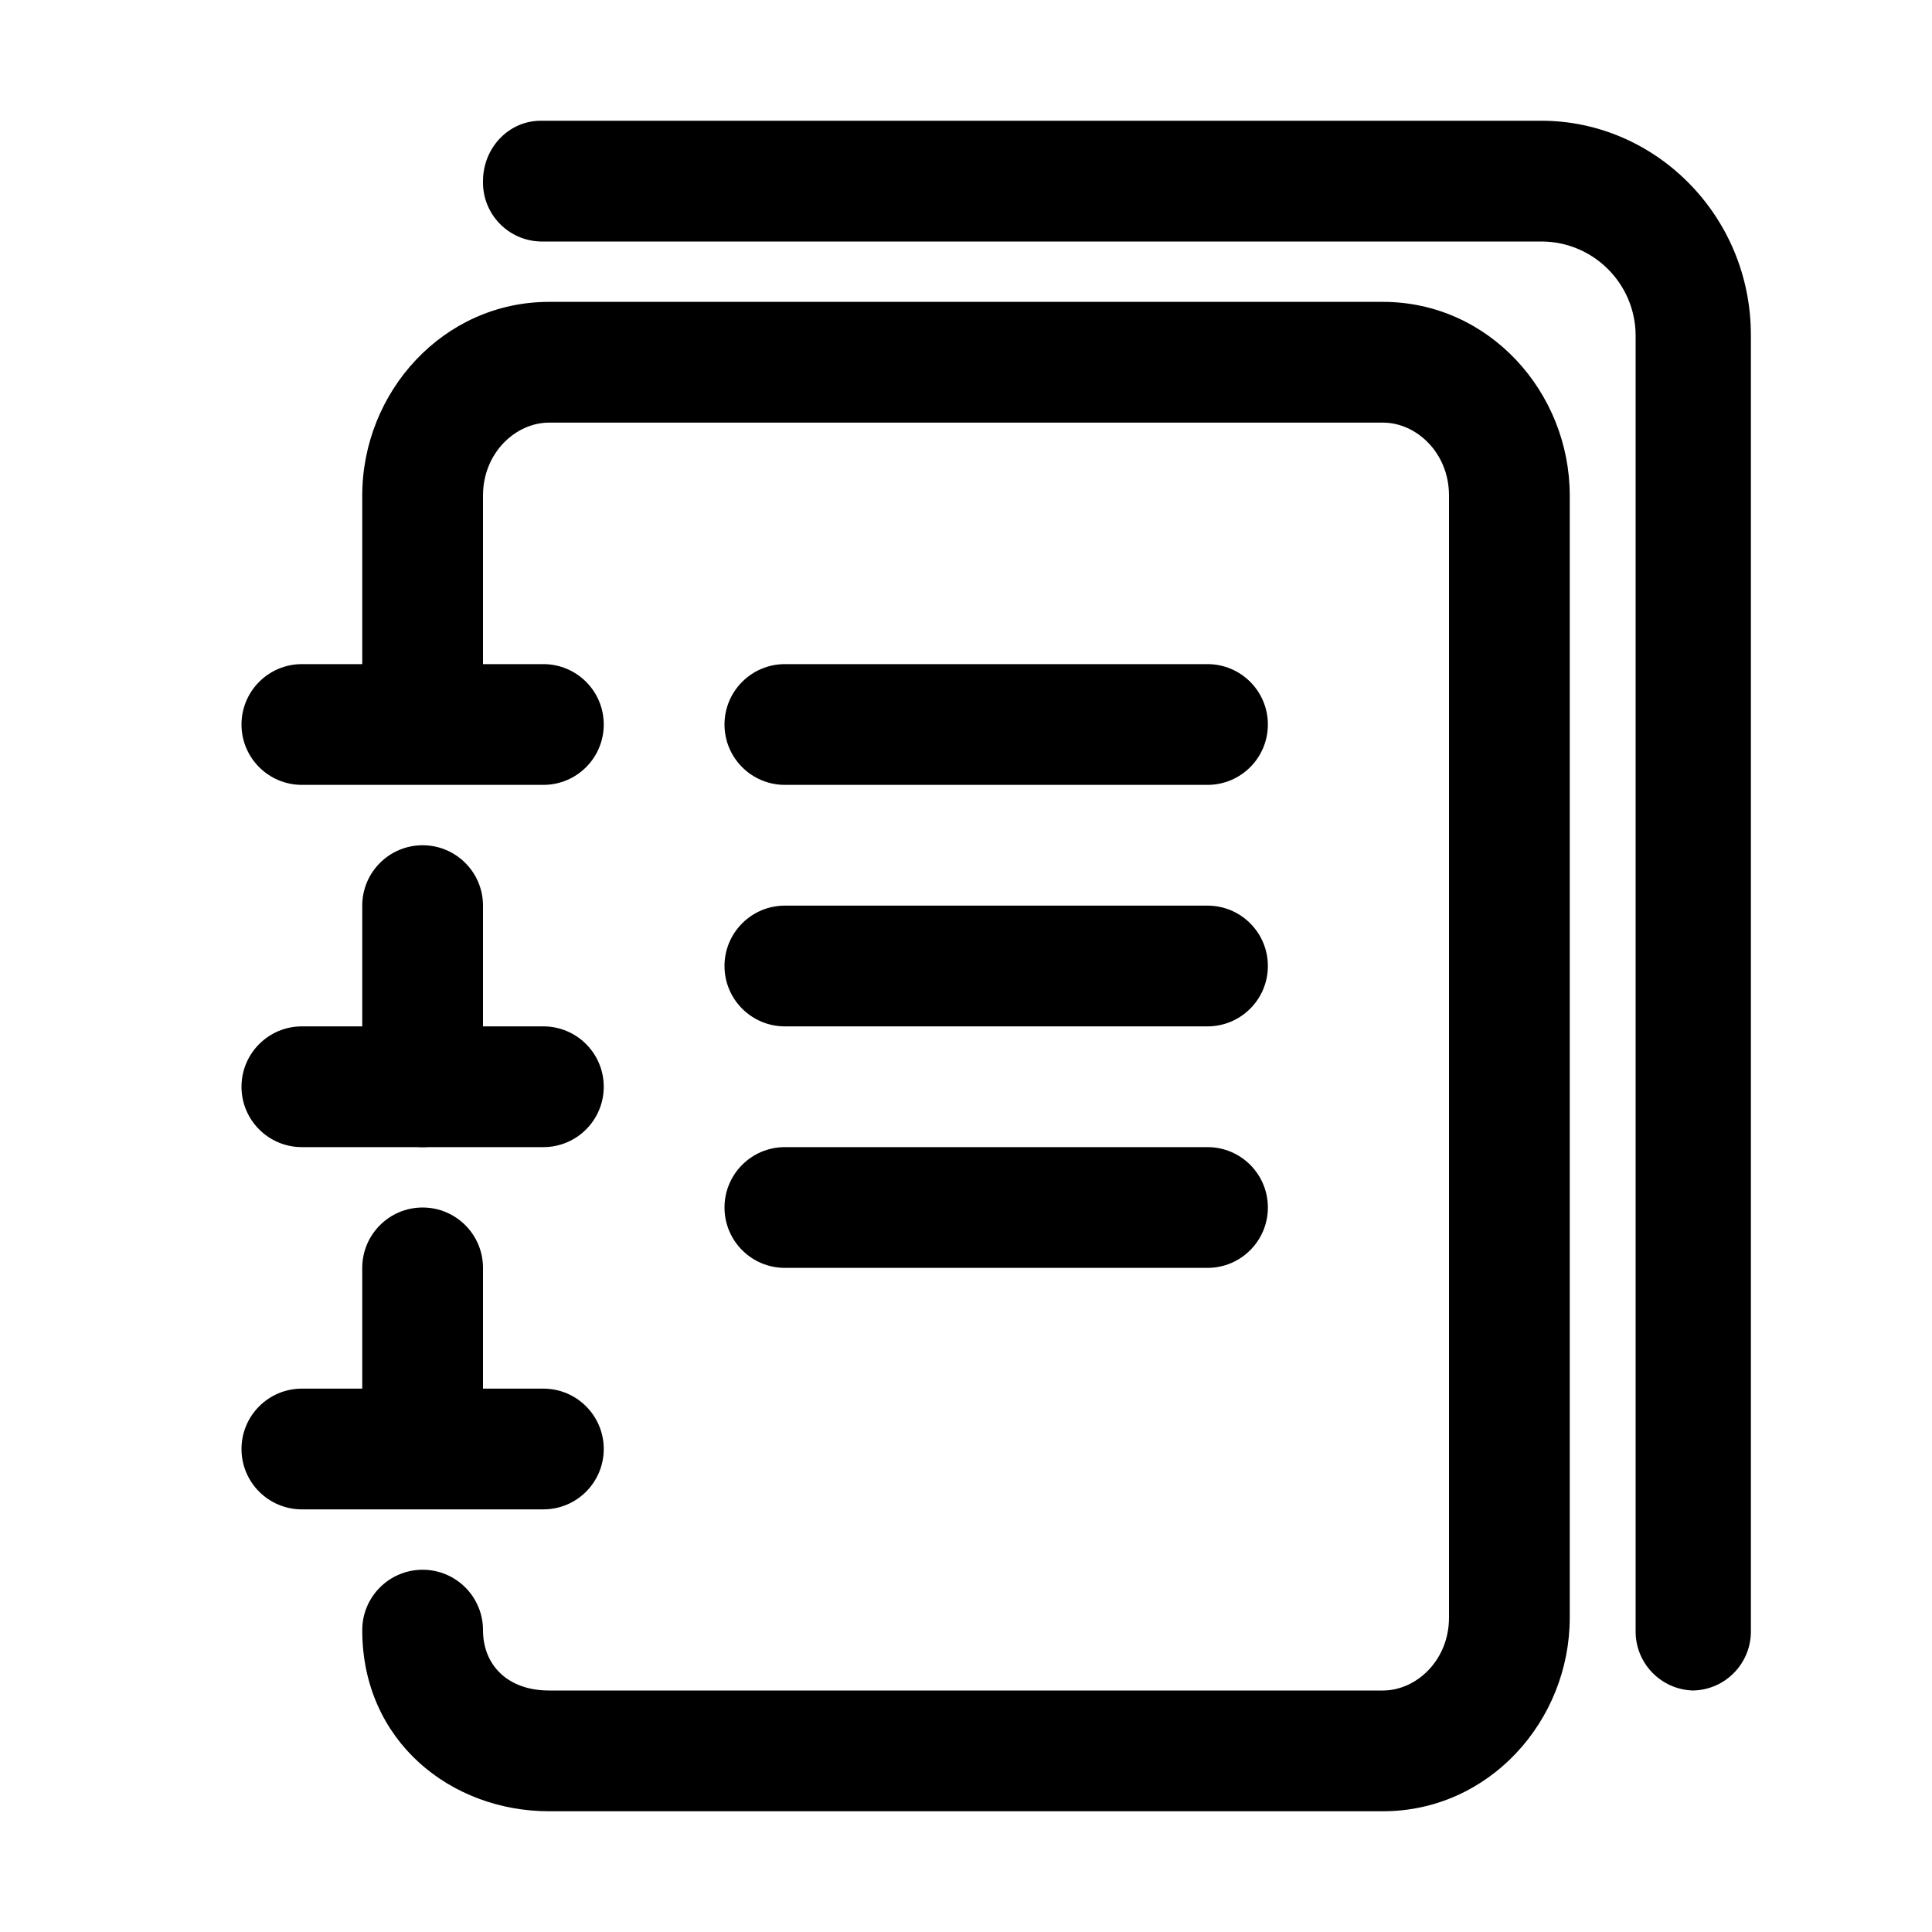
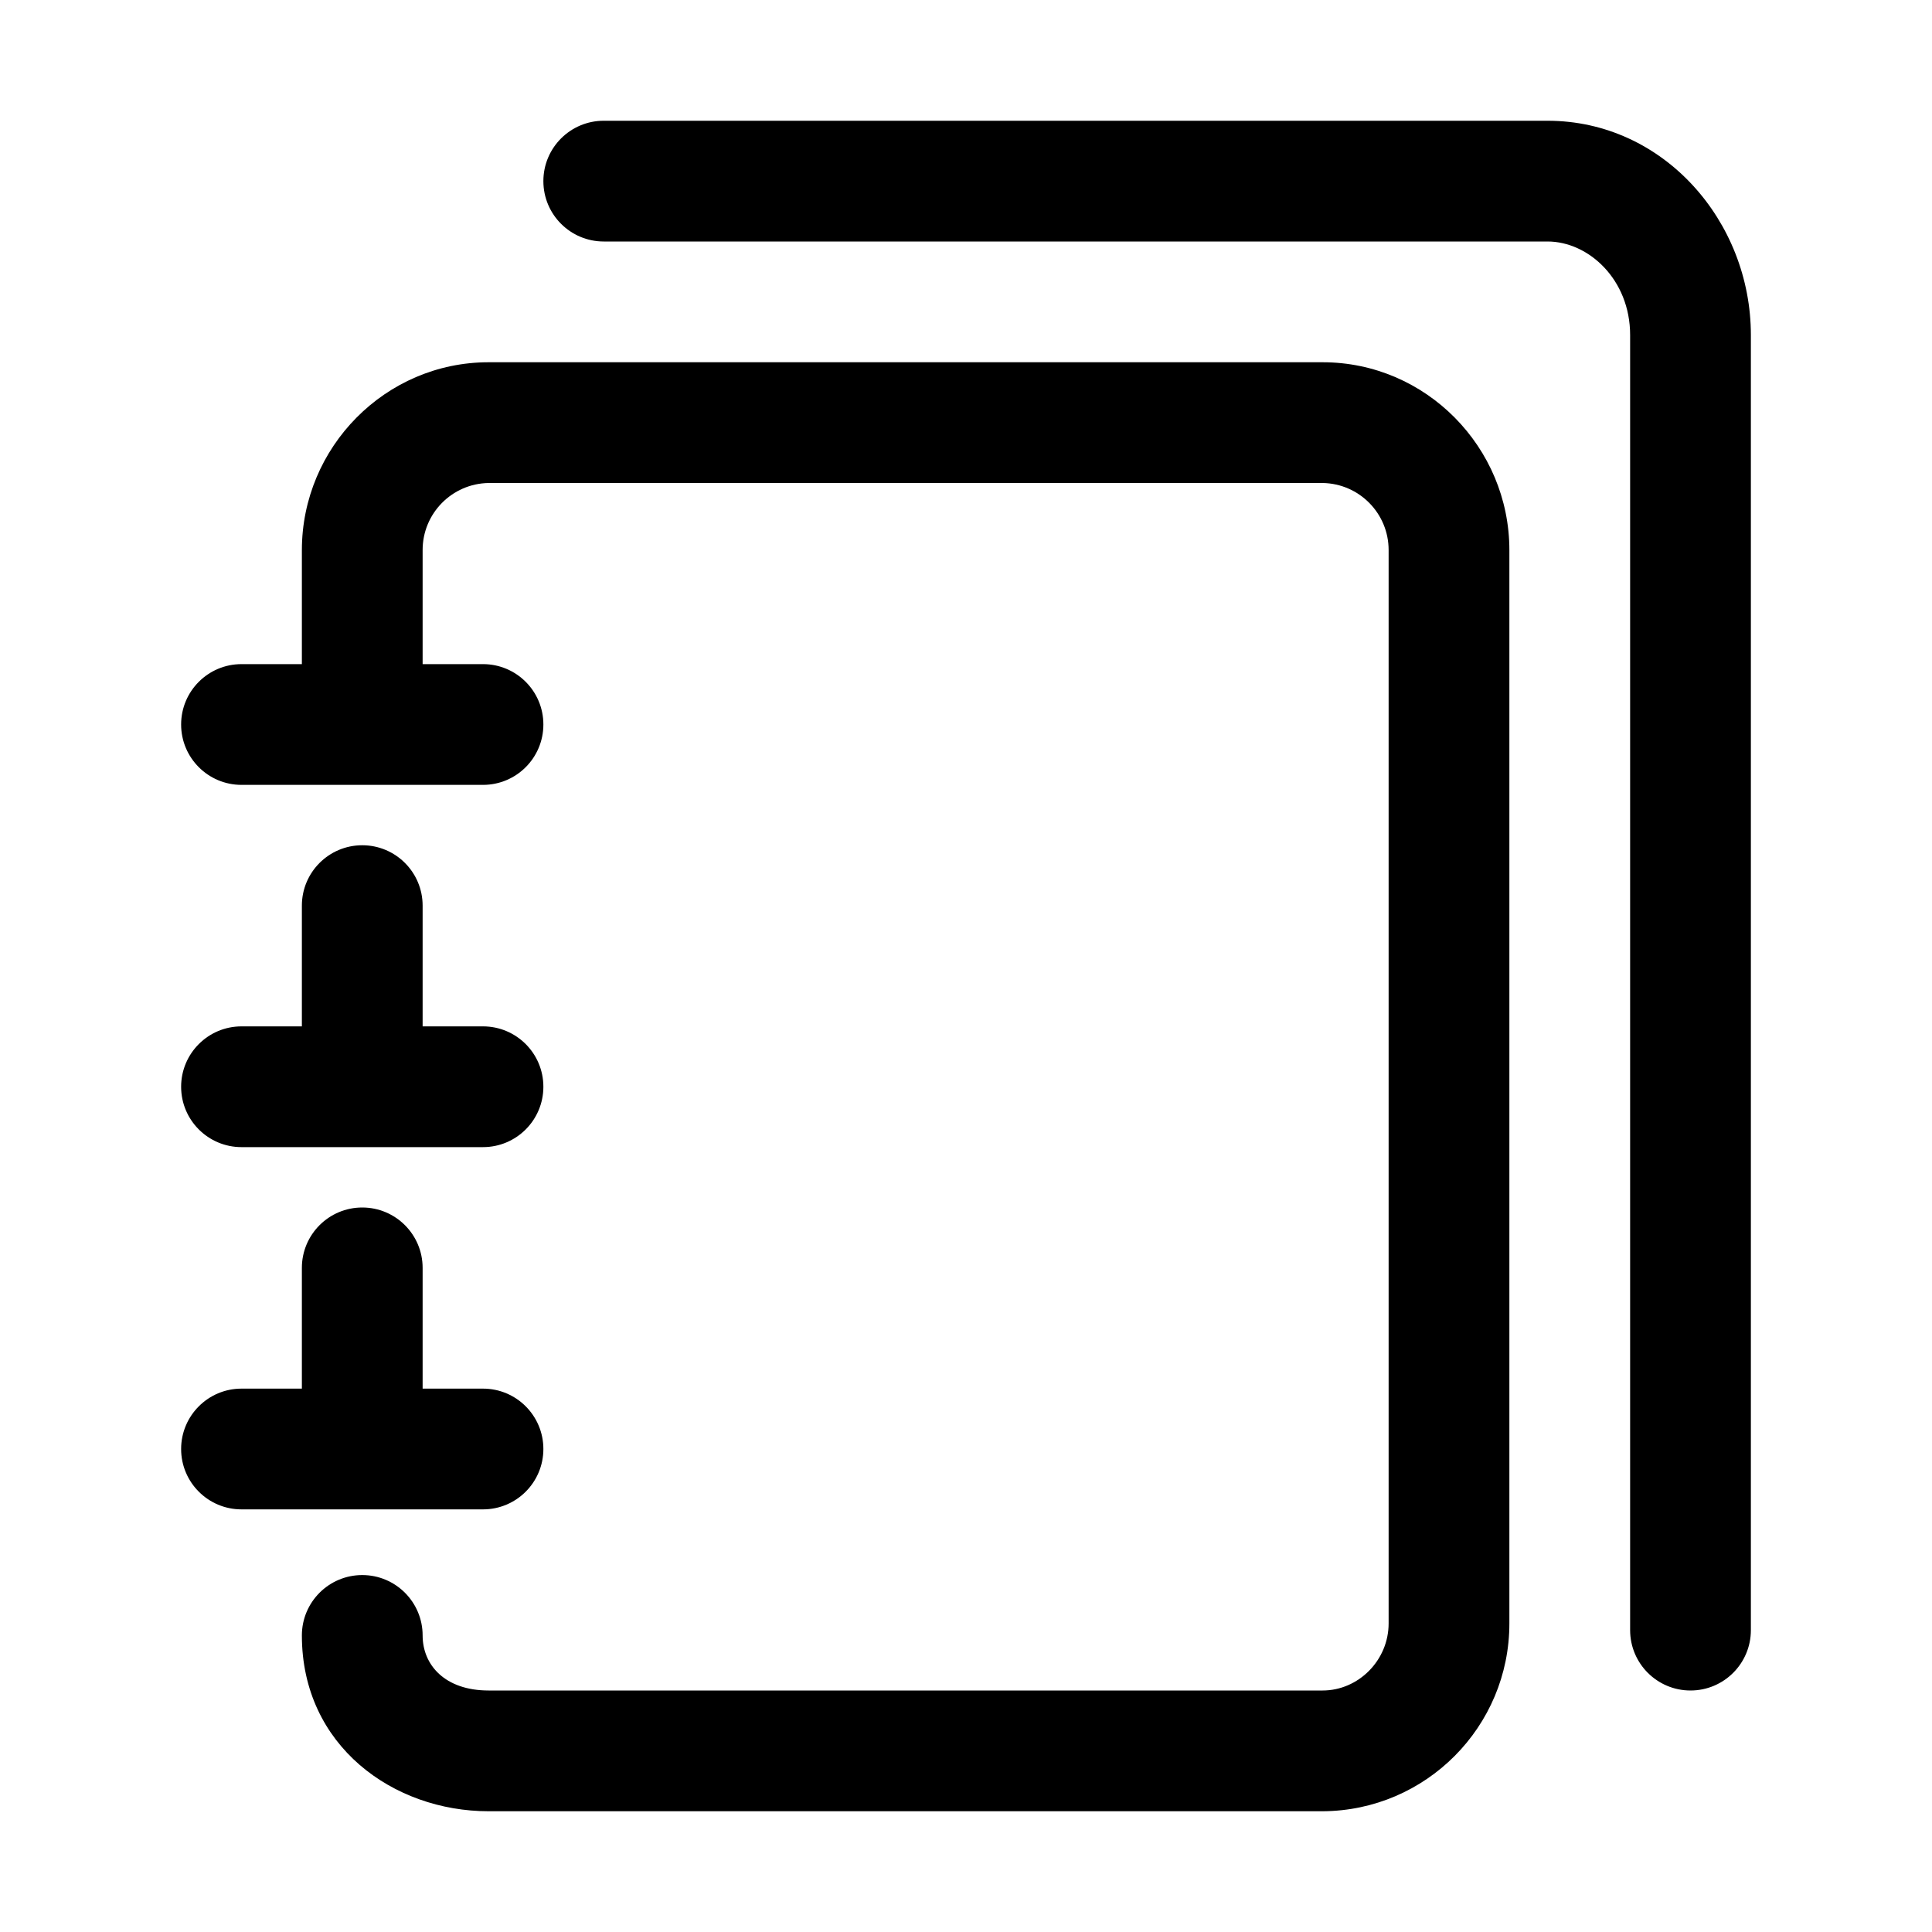
<svg xmlns="http://www.w3.org/2000/svg" width="20" height="20" fill="currentColor" viewBox="0 0 20 20">
-   <path fill-rule="evenodd" d="M2.5 7.5c0-.345.28-.625.625-.625h2.5a.625.625 0 1 1 0 1.25h-2.5A.625.625 0 0 1 2.5 7.5Zm0 3.75c0-.345.28-.625.625-.625h2.5a.625.625 0 1 1 0 1.25h-2.5a.625.625 0 0 1-.625-.625Z" clip-rule="evenodd" />
-   <path fill-rule="evenodd" d="M4.375 8.75c.345 0 .625.28.625.625v1.875a.625.625 0 1 1-1.25 0V9.375c0-.345.28-.625.625-.625ZM2.5 15c0-.345.28-.625.625-.625h2.5a.625.625 0 1 1 0 1.25h-2.5A.625.625 0 0 1 2.5 15Z" clip-rule="evenodd" />
-   <path fill-rule="evenodd" d="M4.375 12.5c.345 0 .625.28.625.625v1.586a.625.625 0 1 1-1.25 0v-1.586c0-.345.28-.625.625-.625Z" clip-rule="evenodd" />
-   <path fill-rule="evenodd" d="M5.683 4.375c-.342 0-.683.31-.683.755v1.845a.625.625 0 0 1-1.25 0V5.13c0-1.072.838-2.005 1.933-2.005h8.634c1.095 0 1.933.933 1.933 2.005v11.615c0 1.072-.838 2.005-1.933 2.005H5.683c-1.012 0-1.933-.722-1.933-1.875a.625.625 0 1 1 1.25 0c0 .364.258.625.683.625h8.634c.342 0 .683-.31.683-.755V5.13c0-.445-.34-.755-.683-.755H5.683Z" clip-rule="evenodd" />
-   <path fill-rule="evenodd" d="M5 1.875c0-.345.267-.625.597-.625h10.361c1.174 0 2.167.979 2.167 2.218v13.407a.611.611 0 0 1-.597.625.611.611 0 0 1-.596-.625V3.468a.977.977 0 0 0-.974-.968H5.597A.611.611 0 0 1 5 1.875Z" clip-rule="evenodd" />
-   <path fill-rule="evenodd" d="M7.5 7.5c0-.345.28-.625.625-.625H12.5a.625.625 0 1 1 0 1.25H8.125A.625.625 0 0 1 7.5 7.5Zm0 2.5c0-.345.28-.625.625-.625H12.5a.625.625 0 1 1 0 1.25H8.125A.625.625 0 0 1 7.5 10Zm0 2.5c0-.345.28-.625.625-.625H12.5a.625.625 0 1 1 0 1.25H8.125A.625.625 0 0 1 7.5 12.5Z" clip-rule="evenodd" />
+   <path fill-rule="evenodd" d="M6.25 1.25a.625.625 0 1 0 0 1.25h9.77c.425 0 .855.394.855.968v13.407a.625.625 0 1 0 1.25 0V3.468c0-1.177-.904-2.218-2.105-2.218H6.25ZM5.058 5a.694.694 0 0 0-.683.695v1.18H5a.625.625 0 1 1 0 1.25H2.5a.625.625 0 1 1 0-1.25h.625v-1.18c0-1.065.864-1.945 1.933-1.945h8.634c1.069 0 1.933.88 1.933 1.945v11.11a1.944 1.944 0 0 1-1.933 1.945H5.058c-.985 0-1.933-.676-1.933-1.82a.625.625 0 0 1 1.25 0c0 .305.23.57.683.57h8.634c.368 0 .683-.31.683-.695V5.695A.694.694 0 0 0 13.692 5H5.058Zm-3.183 6.25c0-.345.28-.625.625-.625h.625v-1.25a.625.625 0 1 1 1.25 0v1.25H5a.625.625 0 1 1 0 1.25H2.5a.625.625 0 0 1-.625-.625Zm0 3.75c0-.345.28-.625.625-.625h.625v-1.25a.625.625 0 1 1 1.25 0v1.25H5a.625.625 0 1 1 0 1.25H2.5A.625.625 0 0 1 1.875 15Z" clip-rule="evenodd" />
</svg>
